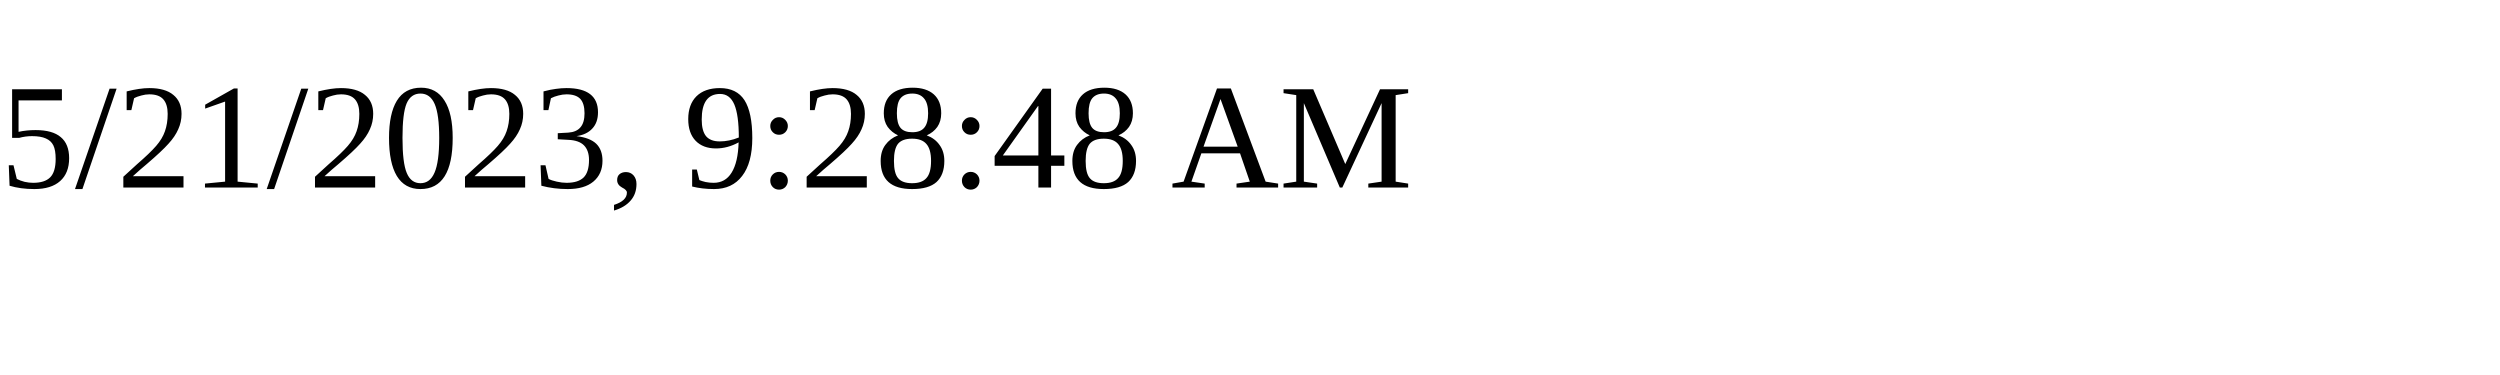
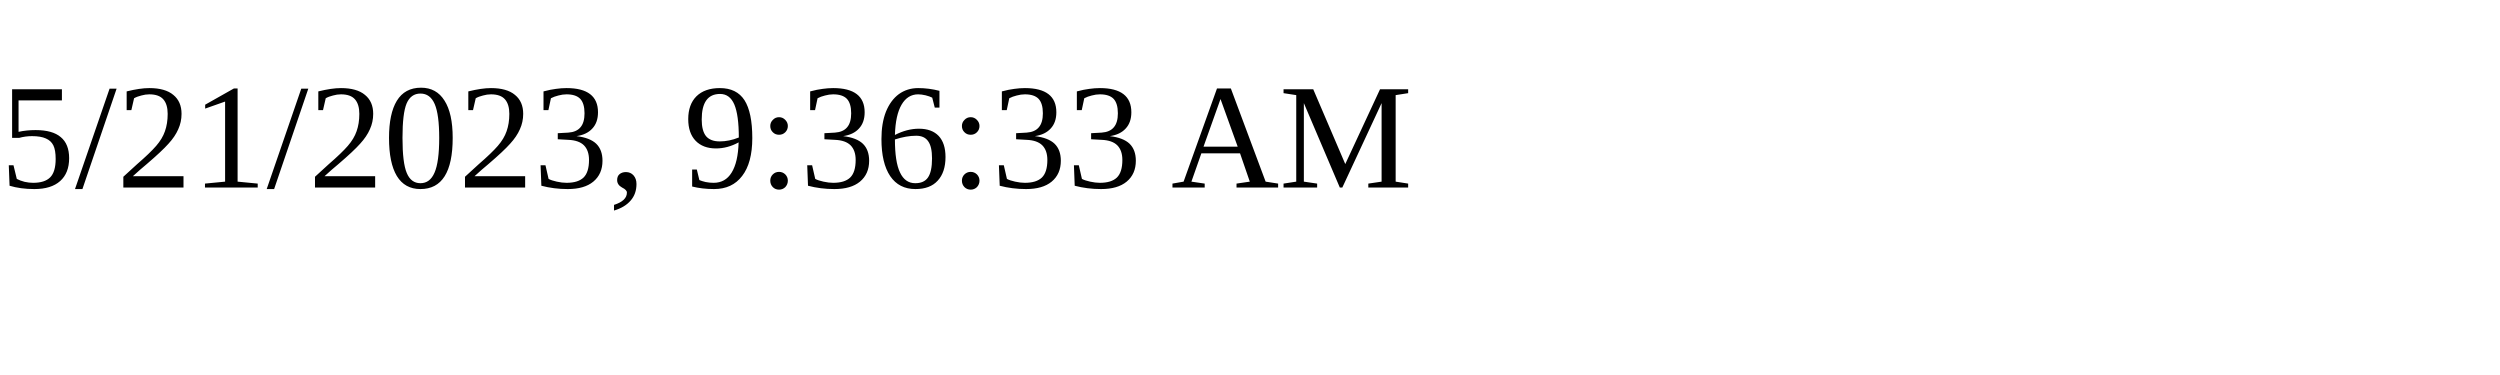
<svg xmlns="http://www.w3.org/2000/svg" height="30" width="200">
-   <text x="0" y="15">5/21/2023, 9:28:48 AM</text>
+   <text x="0" y="15">5/21/2023, 9:36:33 AM</text>
</svg>
